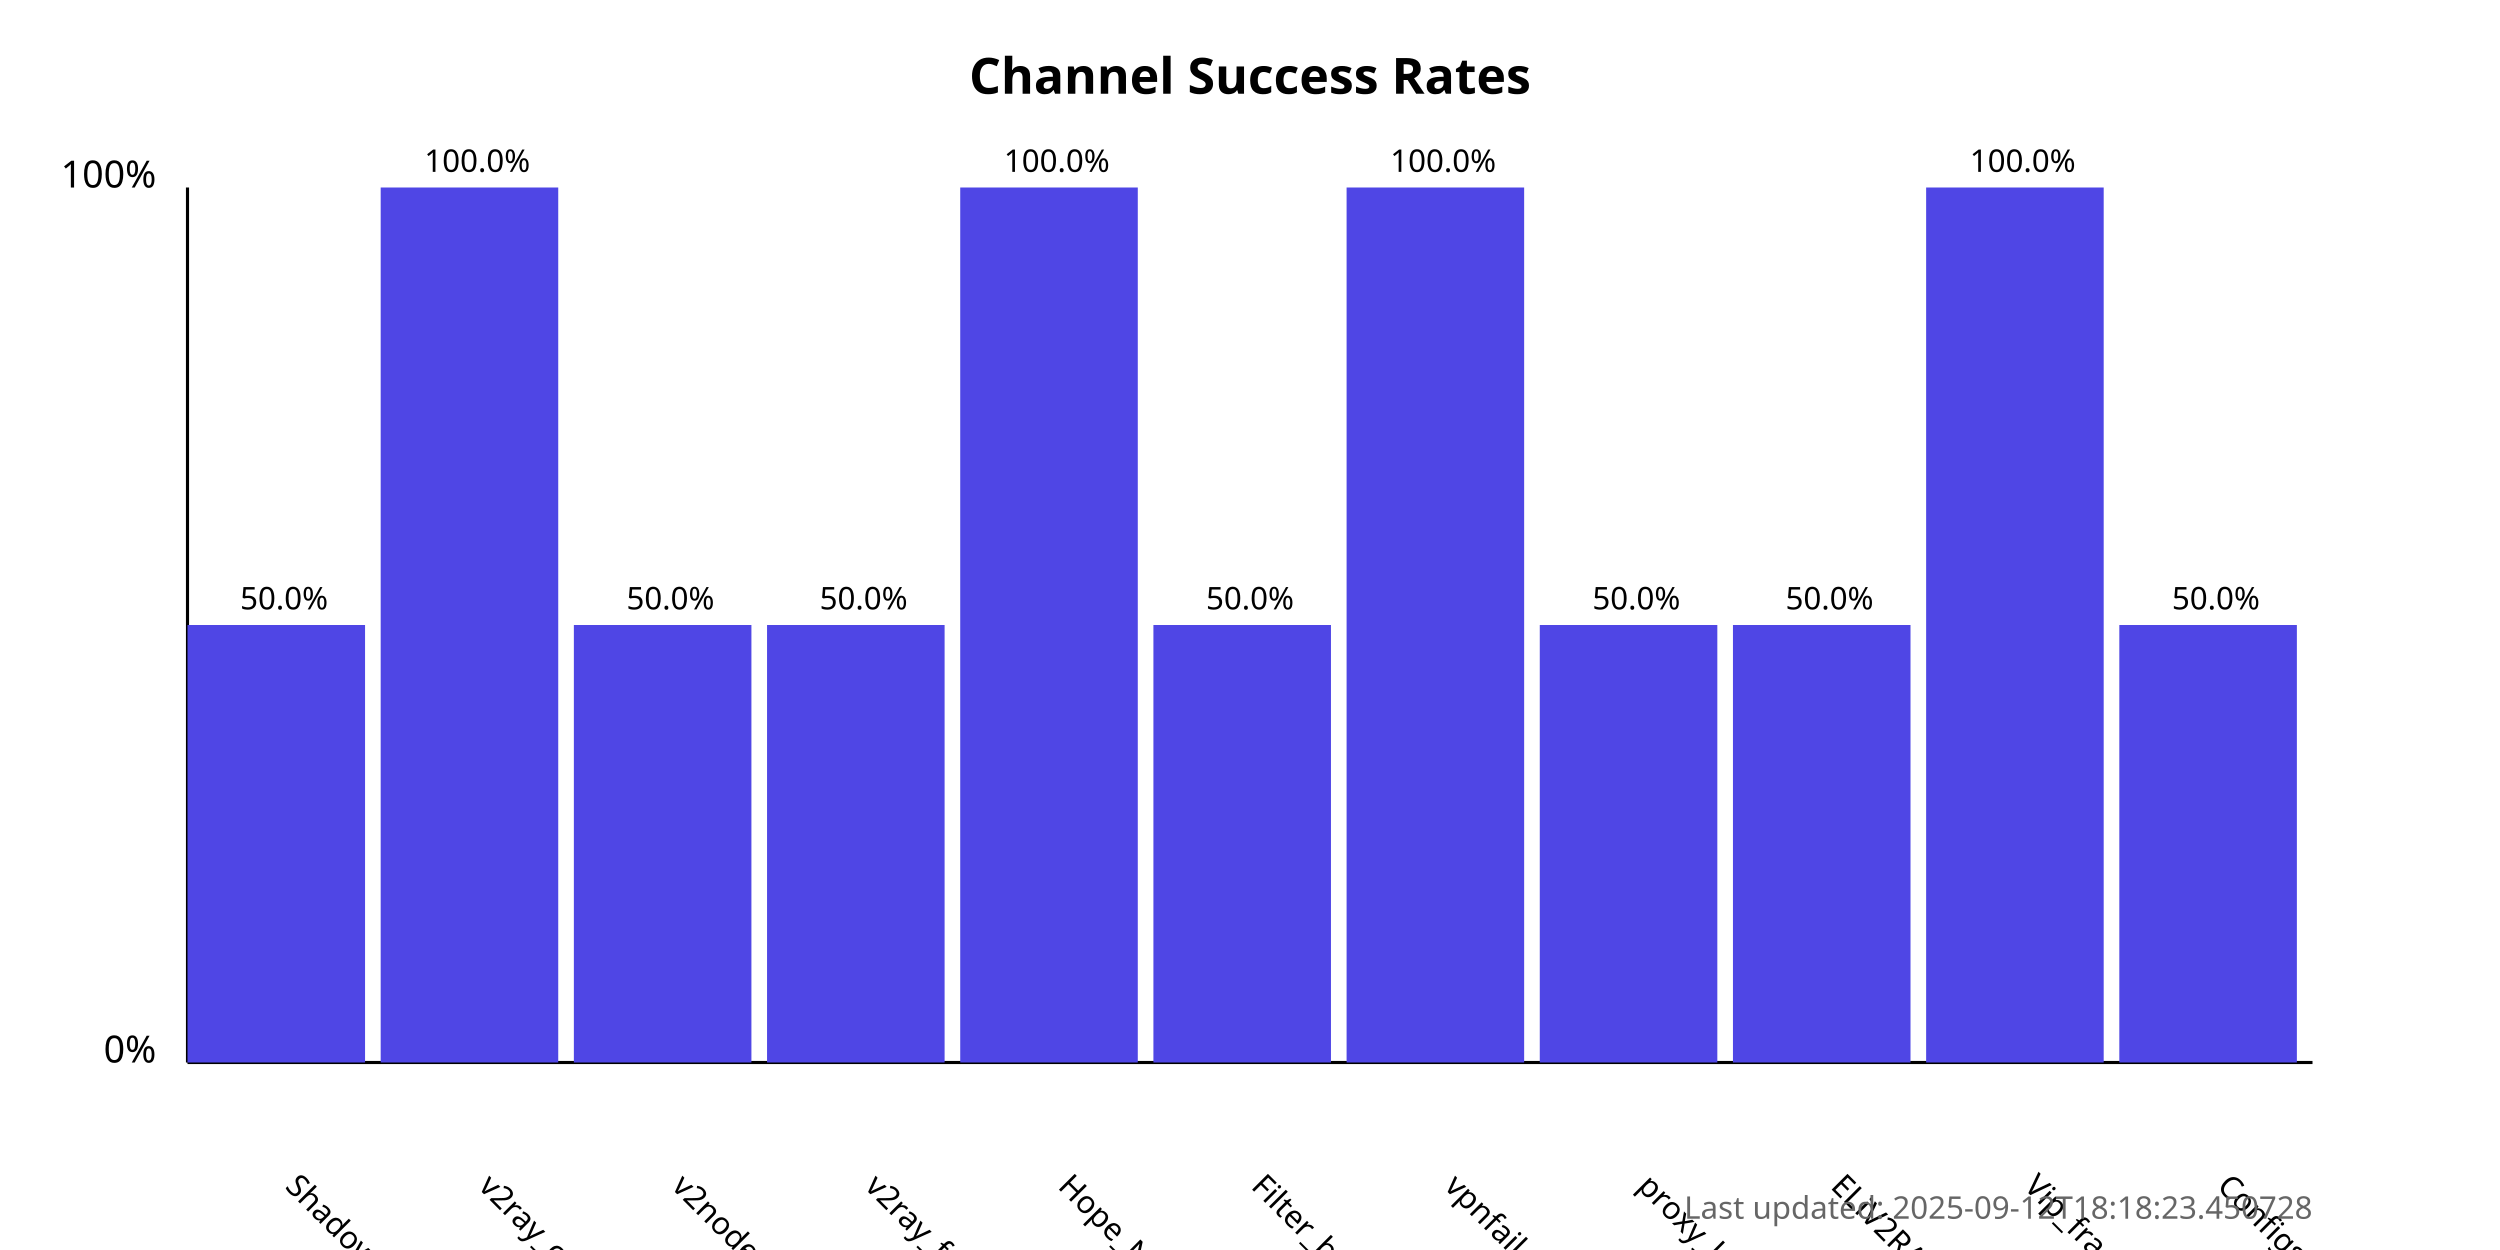
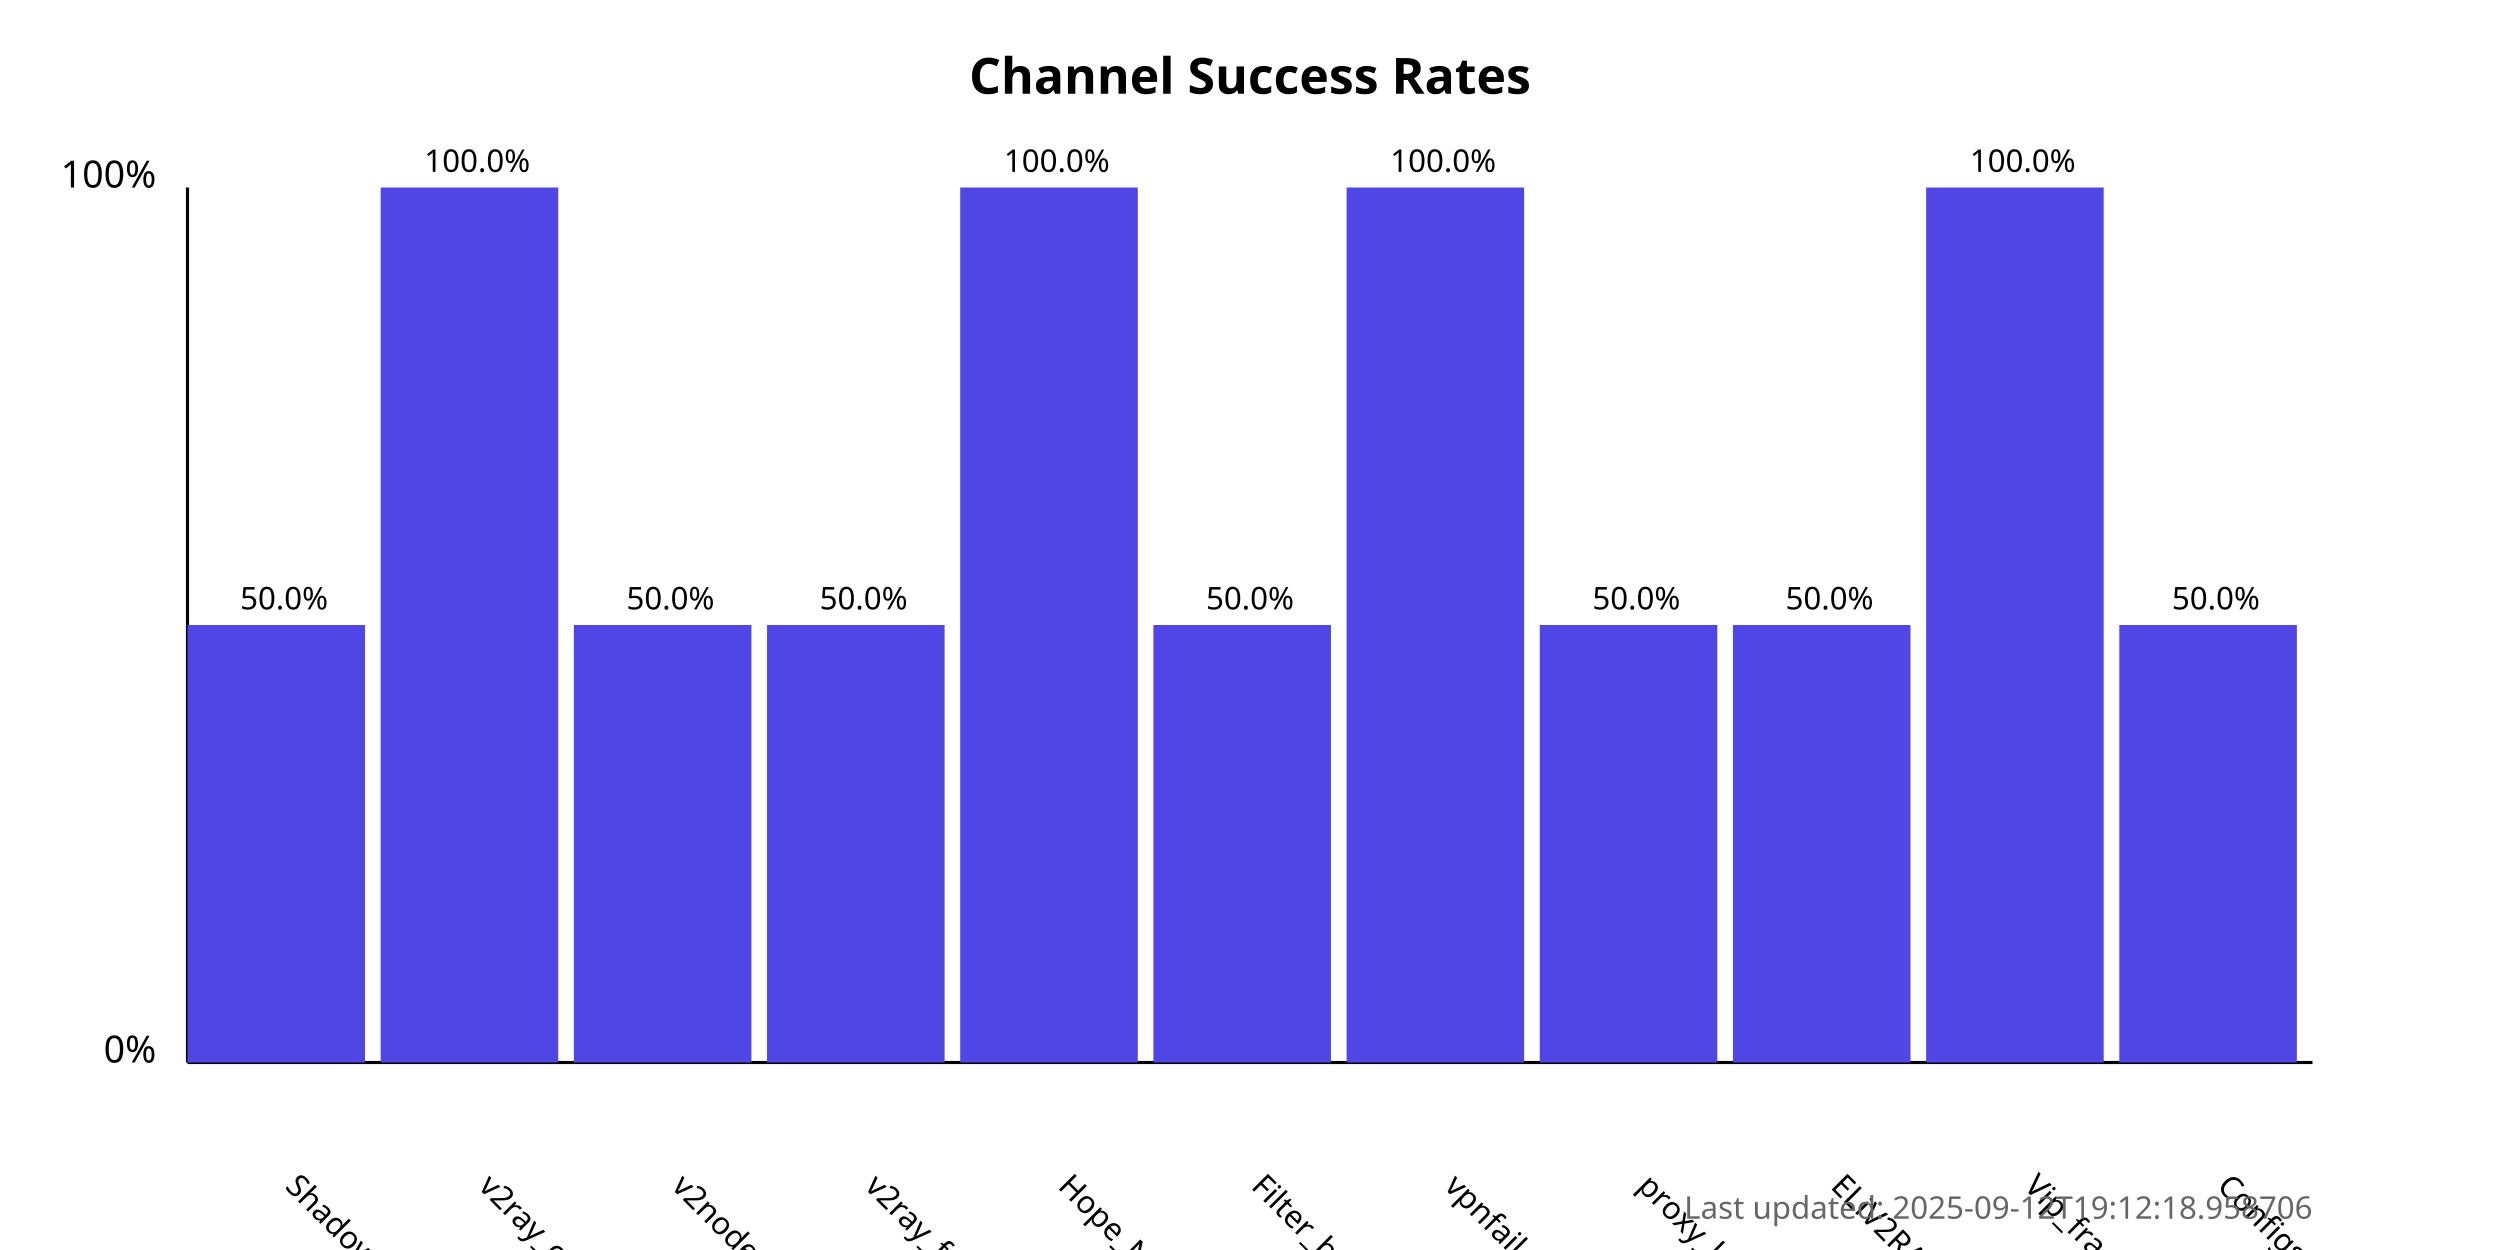
<svg xmlns="http://www.w3.org/2000/svg" width="800" height="400">
  <style>
            .chart-title { font: bold 16px sans-serif; }
            .axis-label { font: 12px sans-serif; }
            .tick-label { font: 10px sans-serif; }
            .bar { fill: #4f46e5; }
            .bar:hover { fill: #6366f1; }
            .timestamp { font: 10px sans-serif; fill: #666; }
        </style>
  <text x="400.0" y="30" text-anchor="middle" class="chart-title">
            Channel Success Rates
        </text>
  <line x1="60" y1="340" x2="60" y2="60" stroke="black" stroke-width="1" />
  <line x1="60" y1="340" x2="740" y2="340" stroke="black" stroke-width="1" />
  <text x="50" y="340" text-anchor="end" class="axis-label">0%</text>
  <text x="50" y="60" text-anchor="end" class="axis-label">100%</text>
  <g>
    <rect x="60" y="200.0" width="56.818" height="140.0" class="bar" />
    <text x="90.909" y="380" transform="rotate(45, 90.90909, 380)" text-anchor="start" class="tick-label">
                ShadowProxy66
            </text>
    <text x="90.909" y="195.0" text-anchor="middle" class="tick-label">
                50.0%
            </text>
  </g>
  <g>
    <rect x="121.818" y="60.0" width="56.818" height="280.0" class="bar" />
    <text x="152.727" y="380" transform="rotate(45, 152.7273, 380)" text-anchor="start" class="tick-label">
                v2ray_configs_pool
            </text>
    <text x="152.727" y="55.0" text-anchor="middle" class="tick-label">
                100.0%
            </text>
  </g>
  <g>
    <rect x="183.636" y="200.0" width="56.818" height="140.0" class="bar" />
    <text x="214.545" y="380" transform="rotate(45, 214.5455, 380)" text-anchor="start" class="tick-label">
                v2nodes
            </text>
    <text x="214.545" y="195.0" text-anchor="middle" class="tick-label">
                50.0%
            </text>
  </g>
  <g>
    <rect x="245.455" y="200.0" width="56.818" height="140.0" class="bar" />
    <text x="276.364" y="380" transform="rotate(45, 276.3636, 380)" text-anchor="start" class="tick-label">
                v2ray_free_conf
            </text>
    <text x="276.364" y="195.0" text-anchor="middle" class="tick-label">
                50.0%
            </text>
  </g>
  <g>
    <rect x="307.273" y="60.0" width="56.818" height="280.0" class="bar" />
    <text x="338.182" y="380" transform="rotate(45, 338.1818, 380)" text-anchor="start" class="tick-label">
                Hope_Net
            </text>
    <text x="338.182" y="55.0" text-anchor="middle" class="tick-label">
                100.0%
            </text>
  </g>
  <g>
    <rect x="369.091" y="200.0" width="56.818" height="140.0" class="bar" />
    <text x="400.0" y="380" transform="rotate(45, 400.0, 380)" text-anchor="start" class="tick-label">
                Filter_breaker
            </text>
    <text x="400.0" y="195.0" text-anchor="middle" class="tick-label">
                50.0%
            </text>
  </g>
  <g>
    <rect x="430.909" y="60.0" width="56.818" height="280.0" class="bar" />
    <text x="461.818" y="380" transform="rotate(45, 461.8182, 380)" text-anchor="start" class="tick-label">
                vpnfail_vless
            </text>
    <text x="461.818" y="55.0" text-anchor="middle" class="tick-label">
                100.0%
            </text>
  </g>
  <g>
    <rect x="492.727" y="200.0" width="56.818" height="140.0" class="bar" />
    <text x="523.636" y="380" transform="rotate(45, 523.6364, 380)" text-anchor="start" class="tick-label">
                proxy_kafee
            </text>
    <text x="523.636" y="195.0" text-anchor="middle" class="tick-label">
                50.0%
            </text>
  </g>
  <g>
    <rect x="554.545" y="200.0" width="56.818" height="140.0" class="bar" />
    <text x="585.455" y="380" transform="rotate(45, 585.4545, 380)" text-anchor="start" class="tick-label">
                ELiV2RAY
            </text>
    <text x="585.455" y="195.0" text-anchor="middle" class="tick-label">
                50.0%
            </text>
  </g>
  <g>
    <rect x="616.364" y="60.0" width="56.818" height="280.0" class="bar" />
    <text x="647.273" y="380" transform="rotate(45, 647.2727, 380)" text-anchor="start" class="tick-label">
                Vip_fragment_v2ray
            </text>
    <text x="647.273" y="55.0" text-anchor="middle" class="tick-label">
                100.0%
            </text>
  </g>
  <g>
    <rect x="678.182" y="200.0" width="56.818" height="140.0" class="bar" />
    <text x="709.091" y="380" transform="rotate(45, 709.0909, 380)" text-anchor="start" class="tick-label">
                ConfigsHubPlus
            </text>
    <text x="709.091" y="195.0" text-anchor="middle" class="tick-label">
                50.0%
            </text>
  </g>
  <text x="740" y="390" text-anchor="end" class="timestamp">
-             Last updated: 2025-09-12T18:18:23.450728
+             Last updated: 2025-09-12T19:12:18.958706
        </text>
</svg>
